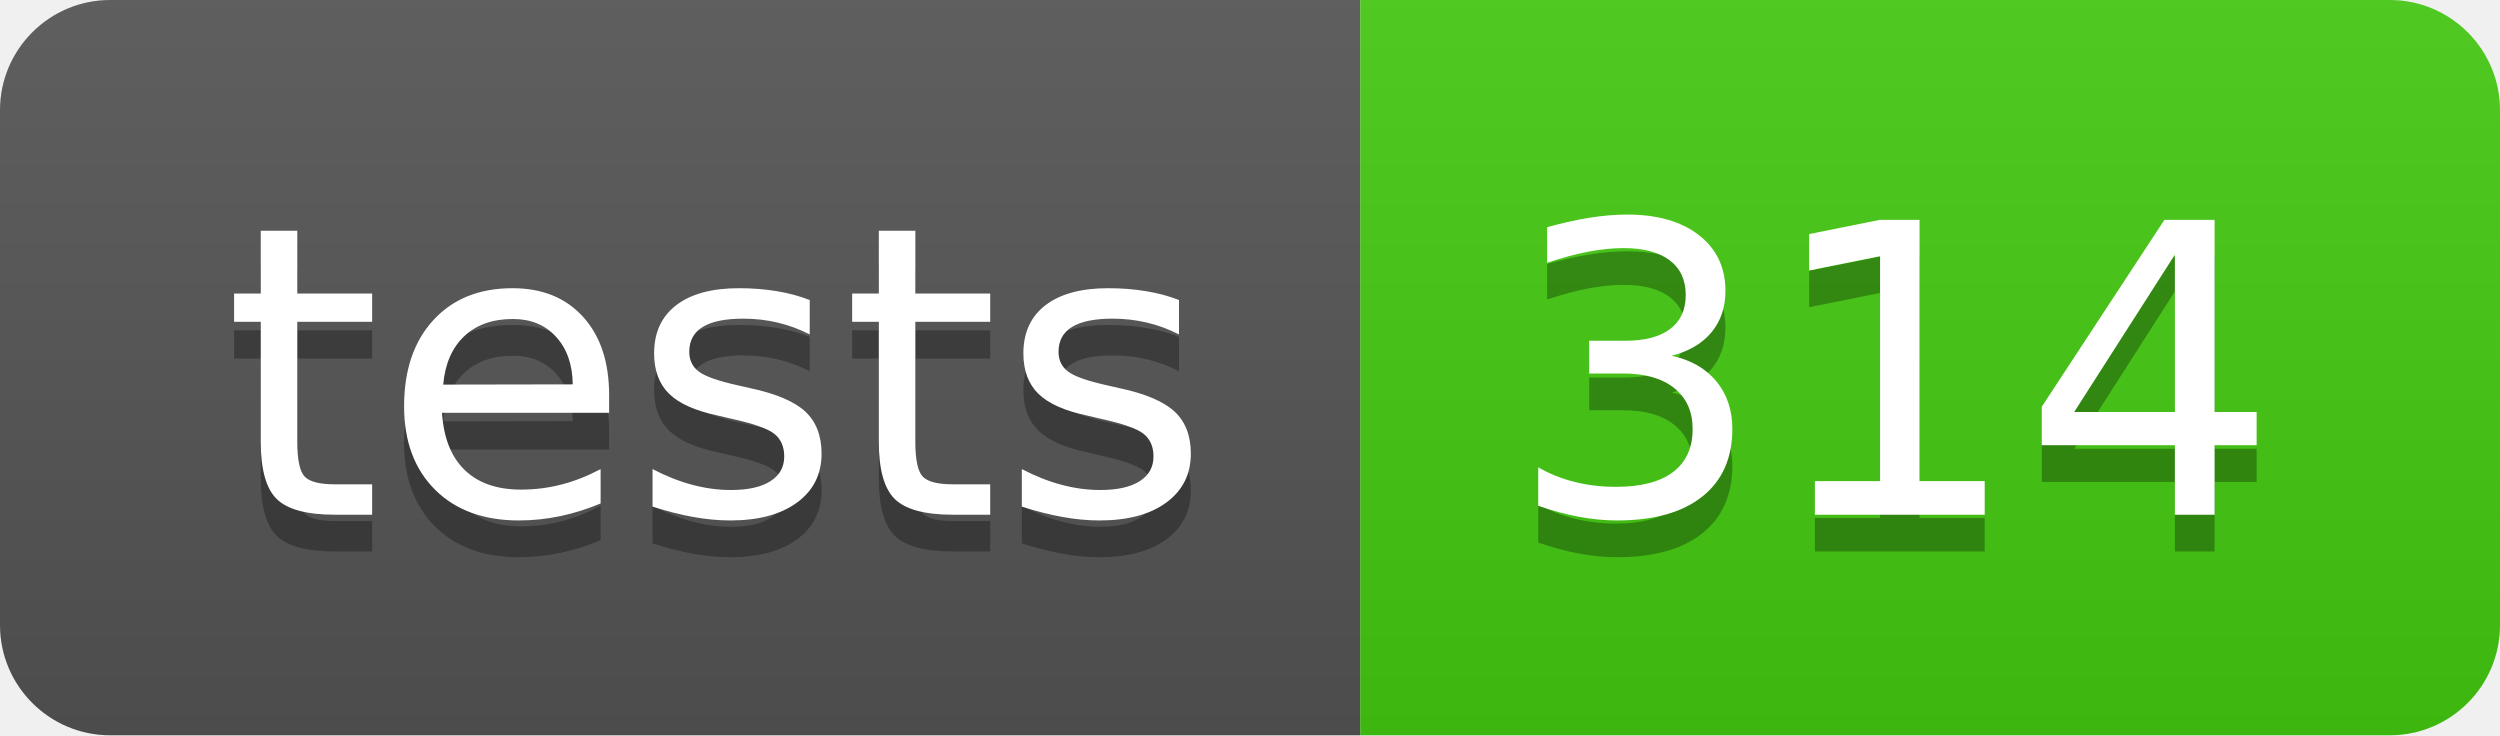
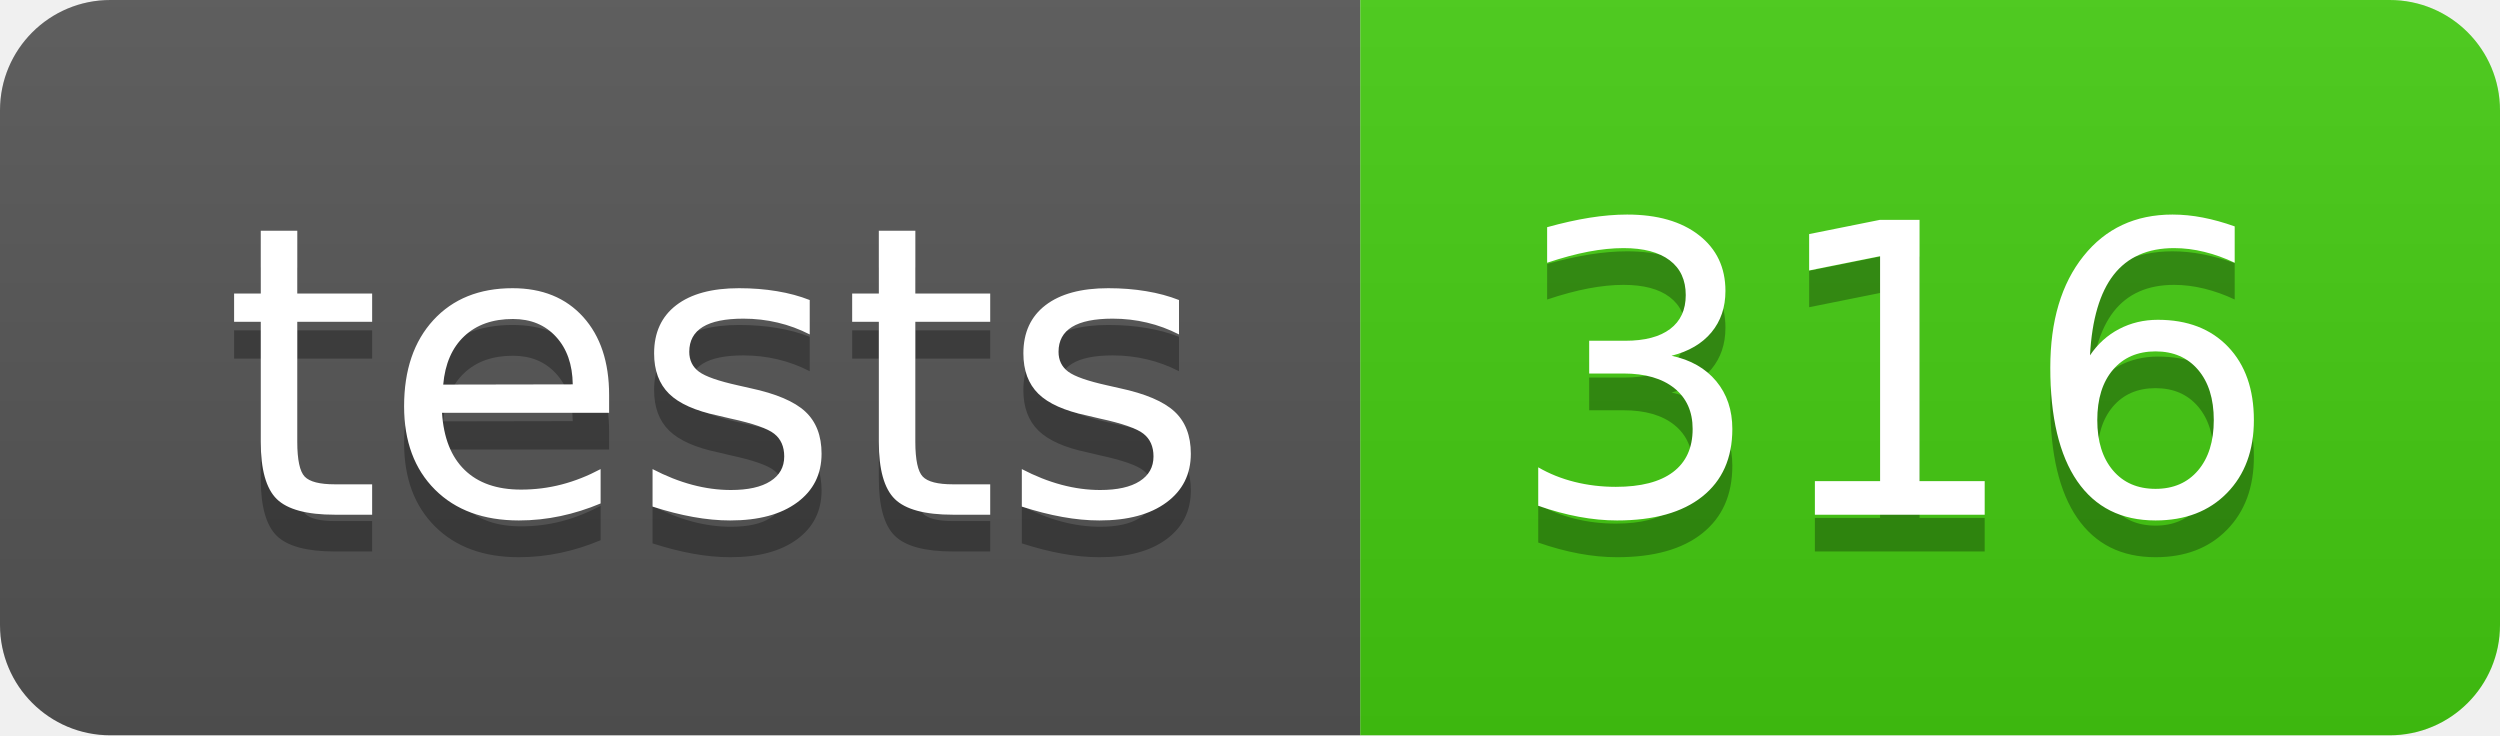
- <svg xmlns="http://www.w3.org/2000/svg" width="68" height="20" role="img" aria-label="tests: 314">
+ <svg xmlns="http://www.w3.org/2000/svg" width="68" height="20" role="img" aria-label="tests: 316">
  <linearGradient id="s" x2="0" y2="100%">
    <stop offset="0" stop-color="#bbb" stop-opacity=".1" />
    <stop offset="1" stop-opacity=".1" />
  </linearGradient>
  <clipPath id="r">
    <rect width="68" height="20" rx="3" fill="#fff" />
  </clipPath>
  <g clip-path="url(#r)">
    <rect width="37" height="20" fill="#555" />
    <rect x="37" width="31" height="20" fill="#4c1" />
    <rect width="68" height="20" fill="url(#s)" />
  </g>
  <g fill="#fff" text-anchor="middle" font-family="Verdana,Geneva,DejaVu Sans,sans-serif" text-rendering="geometricPrecision" font-size="110">
    <text aria-hidden="true" x="195" y="150" fill="#010101" fill-opacity=".3" transform="scale(.1)" textLength="270">tests</text>
    <text x="195" y="140" transform="scale(.1)" fill="#fff" textLength="270">tests</text>
-     <text aria-hidden="true" x="515" y="150" fill="#010101" fill-opacity=".3" transform="scale(.1)" textLength="210">314</text>
-     <text x="515" y="140" transform="scale(.1)" fill="#fff" textLength="210">314</text>
+     <text aria-hidden="true" x="515" y="150" fill="#010101" fill-opacity=".3" transform="scale(.1)" textLength="210">316</text>
+     <text x="515" y="140" transform="scale(.1)" fill="#fff" textLength="210">316</text>
  </g>
</svg>
